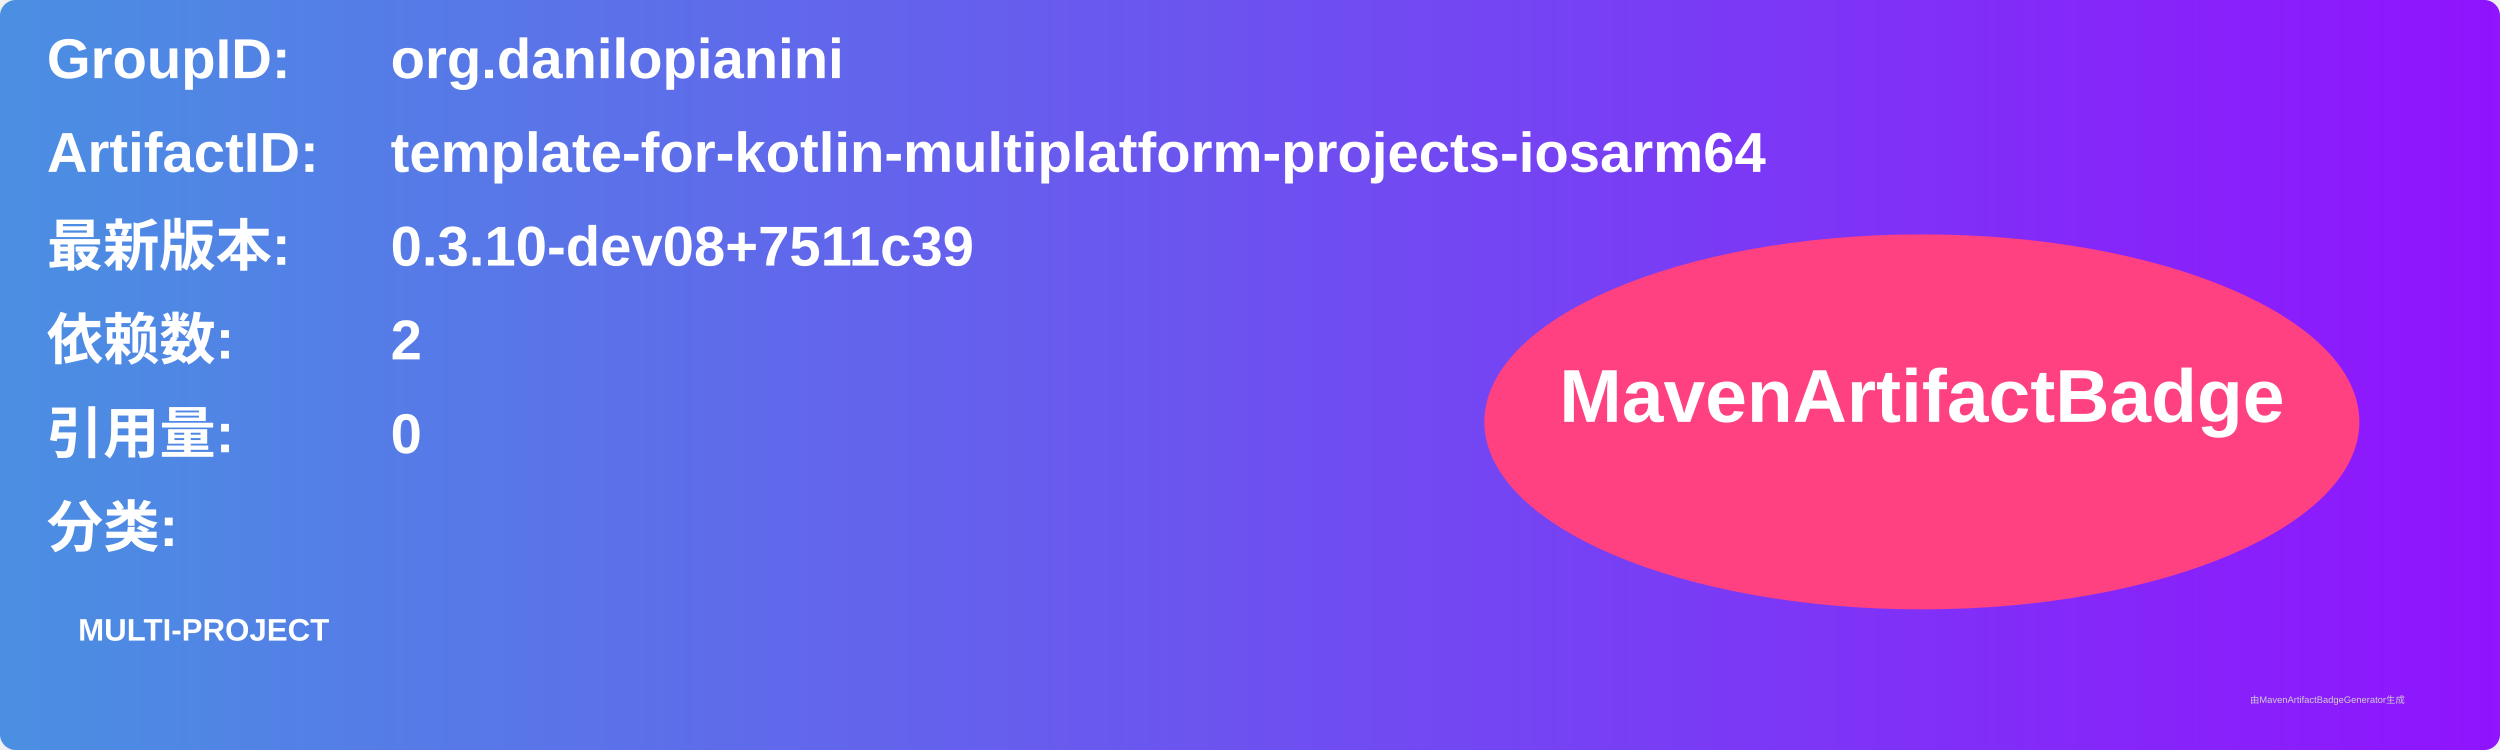
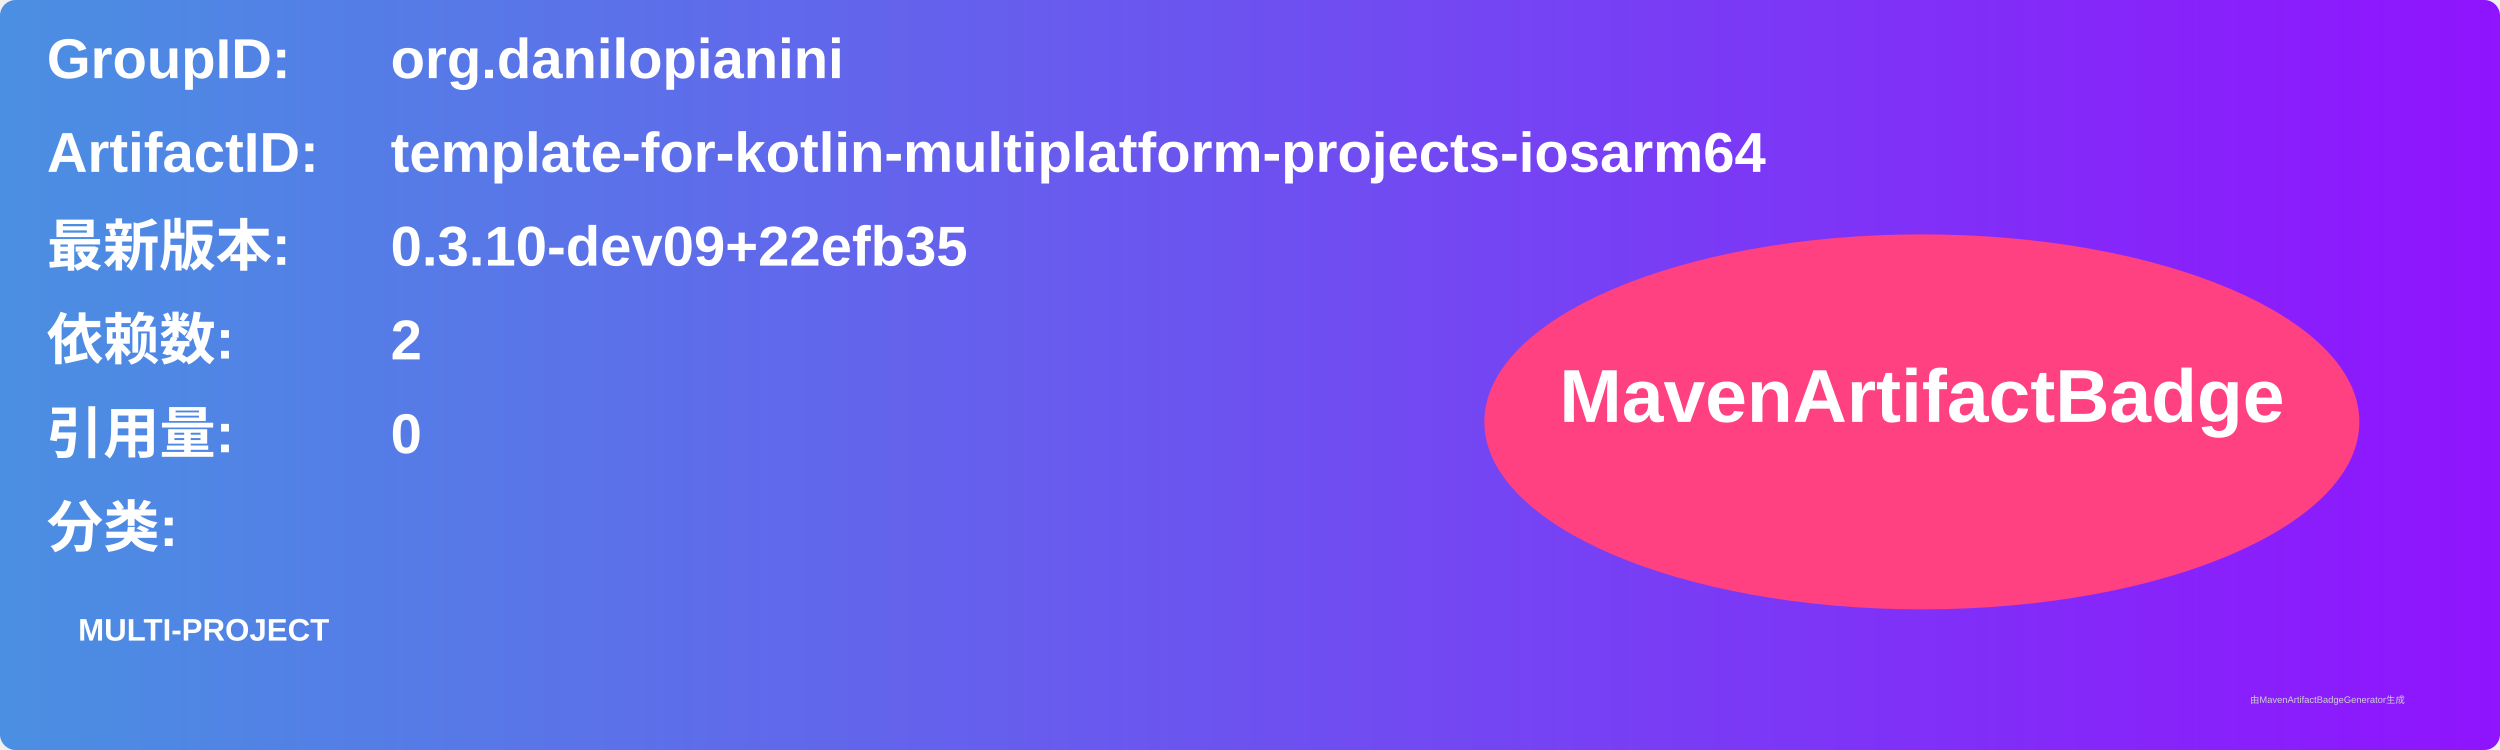
<svg xmlns="http://www.w3.org/2000/svg" width="800" height="240" viewBox="0 0 800 240">
  <linearGradient id="grad" x1="0%" y1="0%" x2="100%" y2="0%">
    <stop offset="0%" stop-color="#4a90e2" />
    <stop offset="100%" stop-color="#9013fe" />
  </linearGradient>
  <rect width="100%" height="100%" rx="5" ry="5" fill="url(#grad)" />
  <g transform="translate(15, 15)">
    <text x="0" y="10" font-family="Arial" font-size="18" fill="white" font-weight="bold" width="260">GroupID:</text>
    <text x="110" y="10" font-family="Arial" font-size="18" fill="white" font-weight="bold" width="460">org.danilopianini</text>
    <text x="0" y="40" font-family="Arial" font-size="18" fill="white" font-weight="bold" width="260">ArtifactID:</text>
    <text x="110" y="40" font-family="Arial" font-size="18" fill="white" font-weight="bold" width="460">template-for-kotlin-multiplatform-projects-iosarm64</text>
    <text x="0" y="70" font-family="Arial" font-size="18" fill="white" font-weight="bold">最新版本:</text>
    <text x="110" y="70" font-family="Arial" font-size="18" fill="white" font-weight="bold">
-       <tspan font-weight="bold">0.3.10-dev08+7511c39</tspan>
+       <tspan font-weight="bold">0.3.10-dev09+22efb35</tspan>
    </text>
    <text x="0" y="100" font-family="Arial" font-size="18" fill="white" font-weight="bold">依赖数: </text>
    <text x="110" y="100" font-family="Arial" font-size="18" fill="white">
      <tspan font-weight="bold">2</tspan>
    </text>
    <text x="0" y="130" font-family="Arial" font-size="18" fill="white" font-weight="bold">引用量: </text>
    <text x="110" y="130" font-family="Arial" font-size="18" fill="white">
      <tspan font-weight="bold">0</tspan>
    </text>
    <text x="0" y="160" font-family="Arial" font-size="18" fill="white" font-weight="bold">分类:</text>
    <text x="10" y="190" font-family="Arial" font-size="10" fill="white">
      <tspan font-weight="bold">MULTI-PROJECT</tspan>
    </text>
    <ellipse cx="600" cy="120" rx="140" ry="60" fill="#ff4081" />
    <text x="600" y="120" text-anchor="middle" font-family="Arial" font-size="24" fill="white" font-weight="bold">MavenArtifactBadge</text>
  </g>
  <text x="720" y="225" font-family="Arial" font-size="3" fill="#d0d0d0">由MavenArtifactBadgeGenerator生成</text>
</svg>
